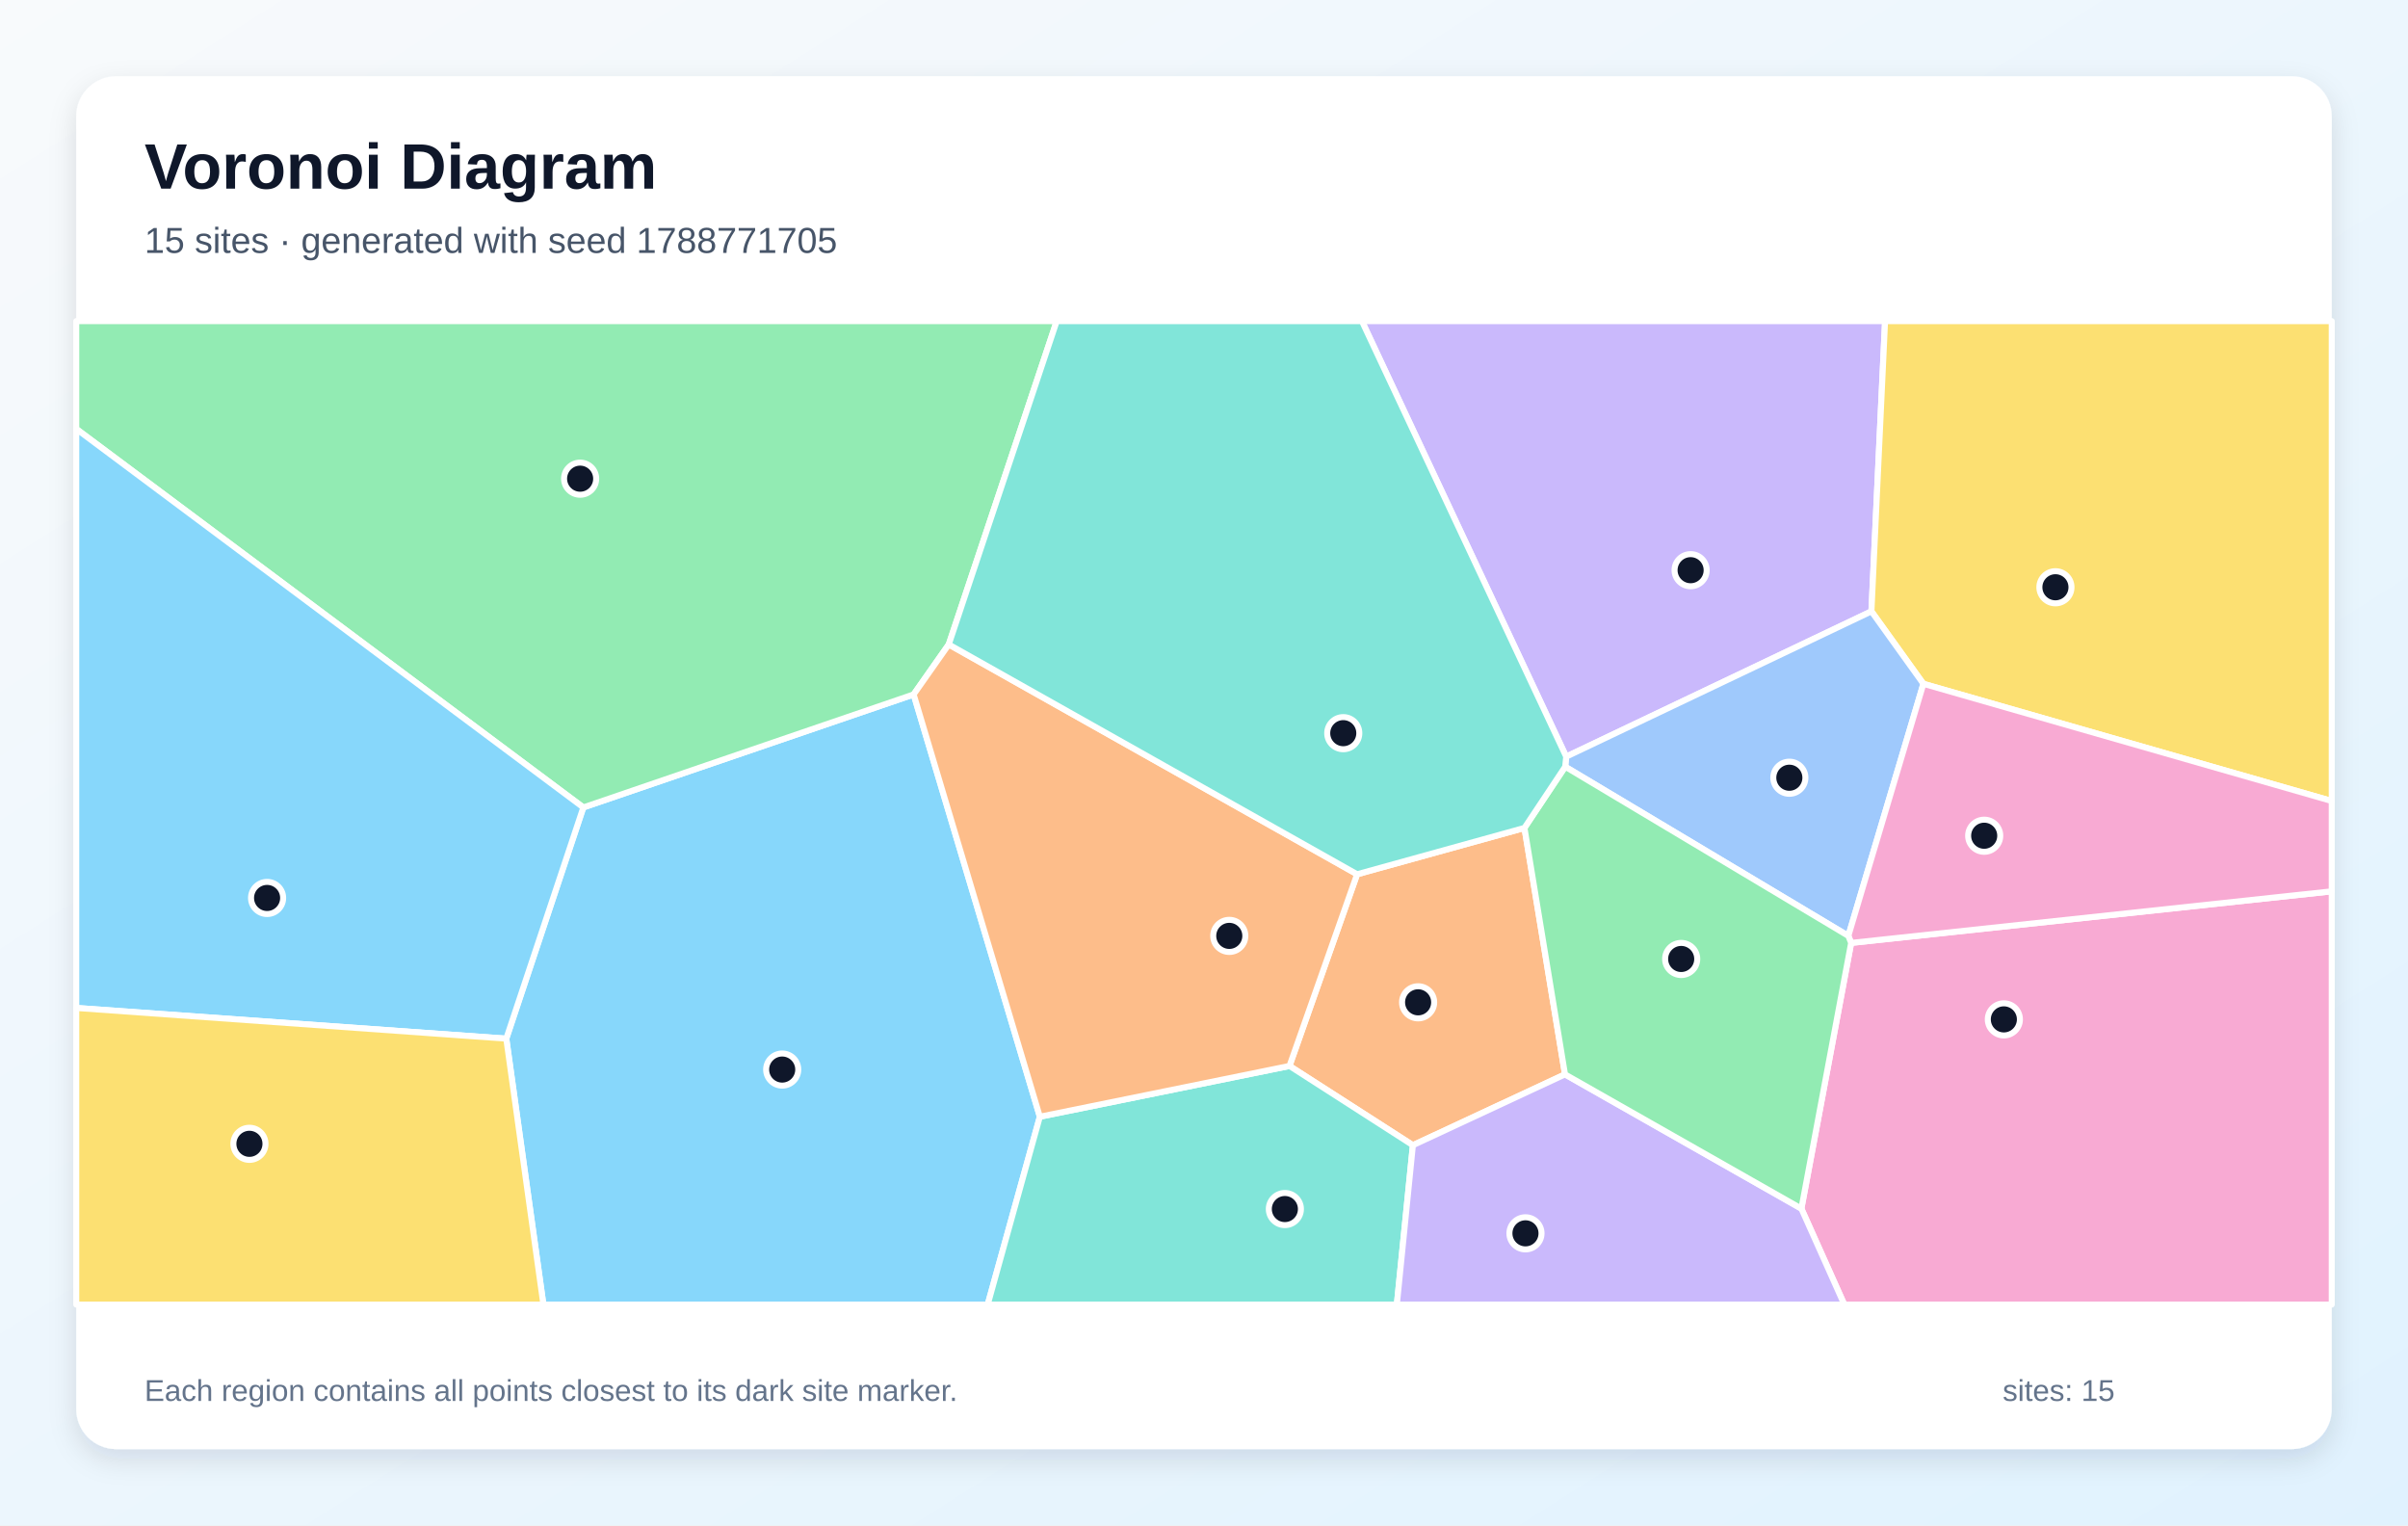
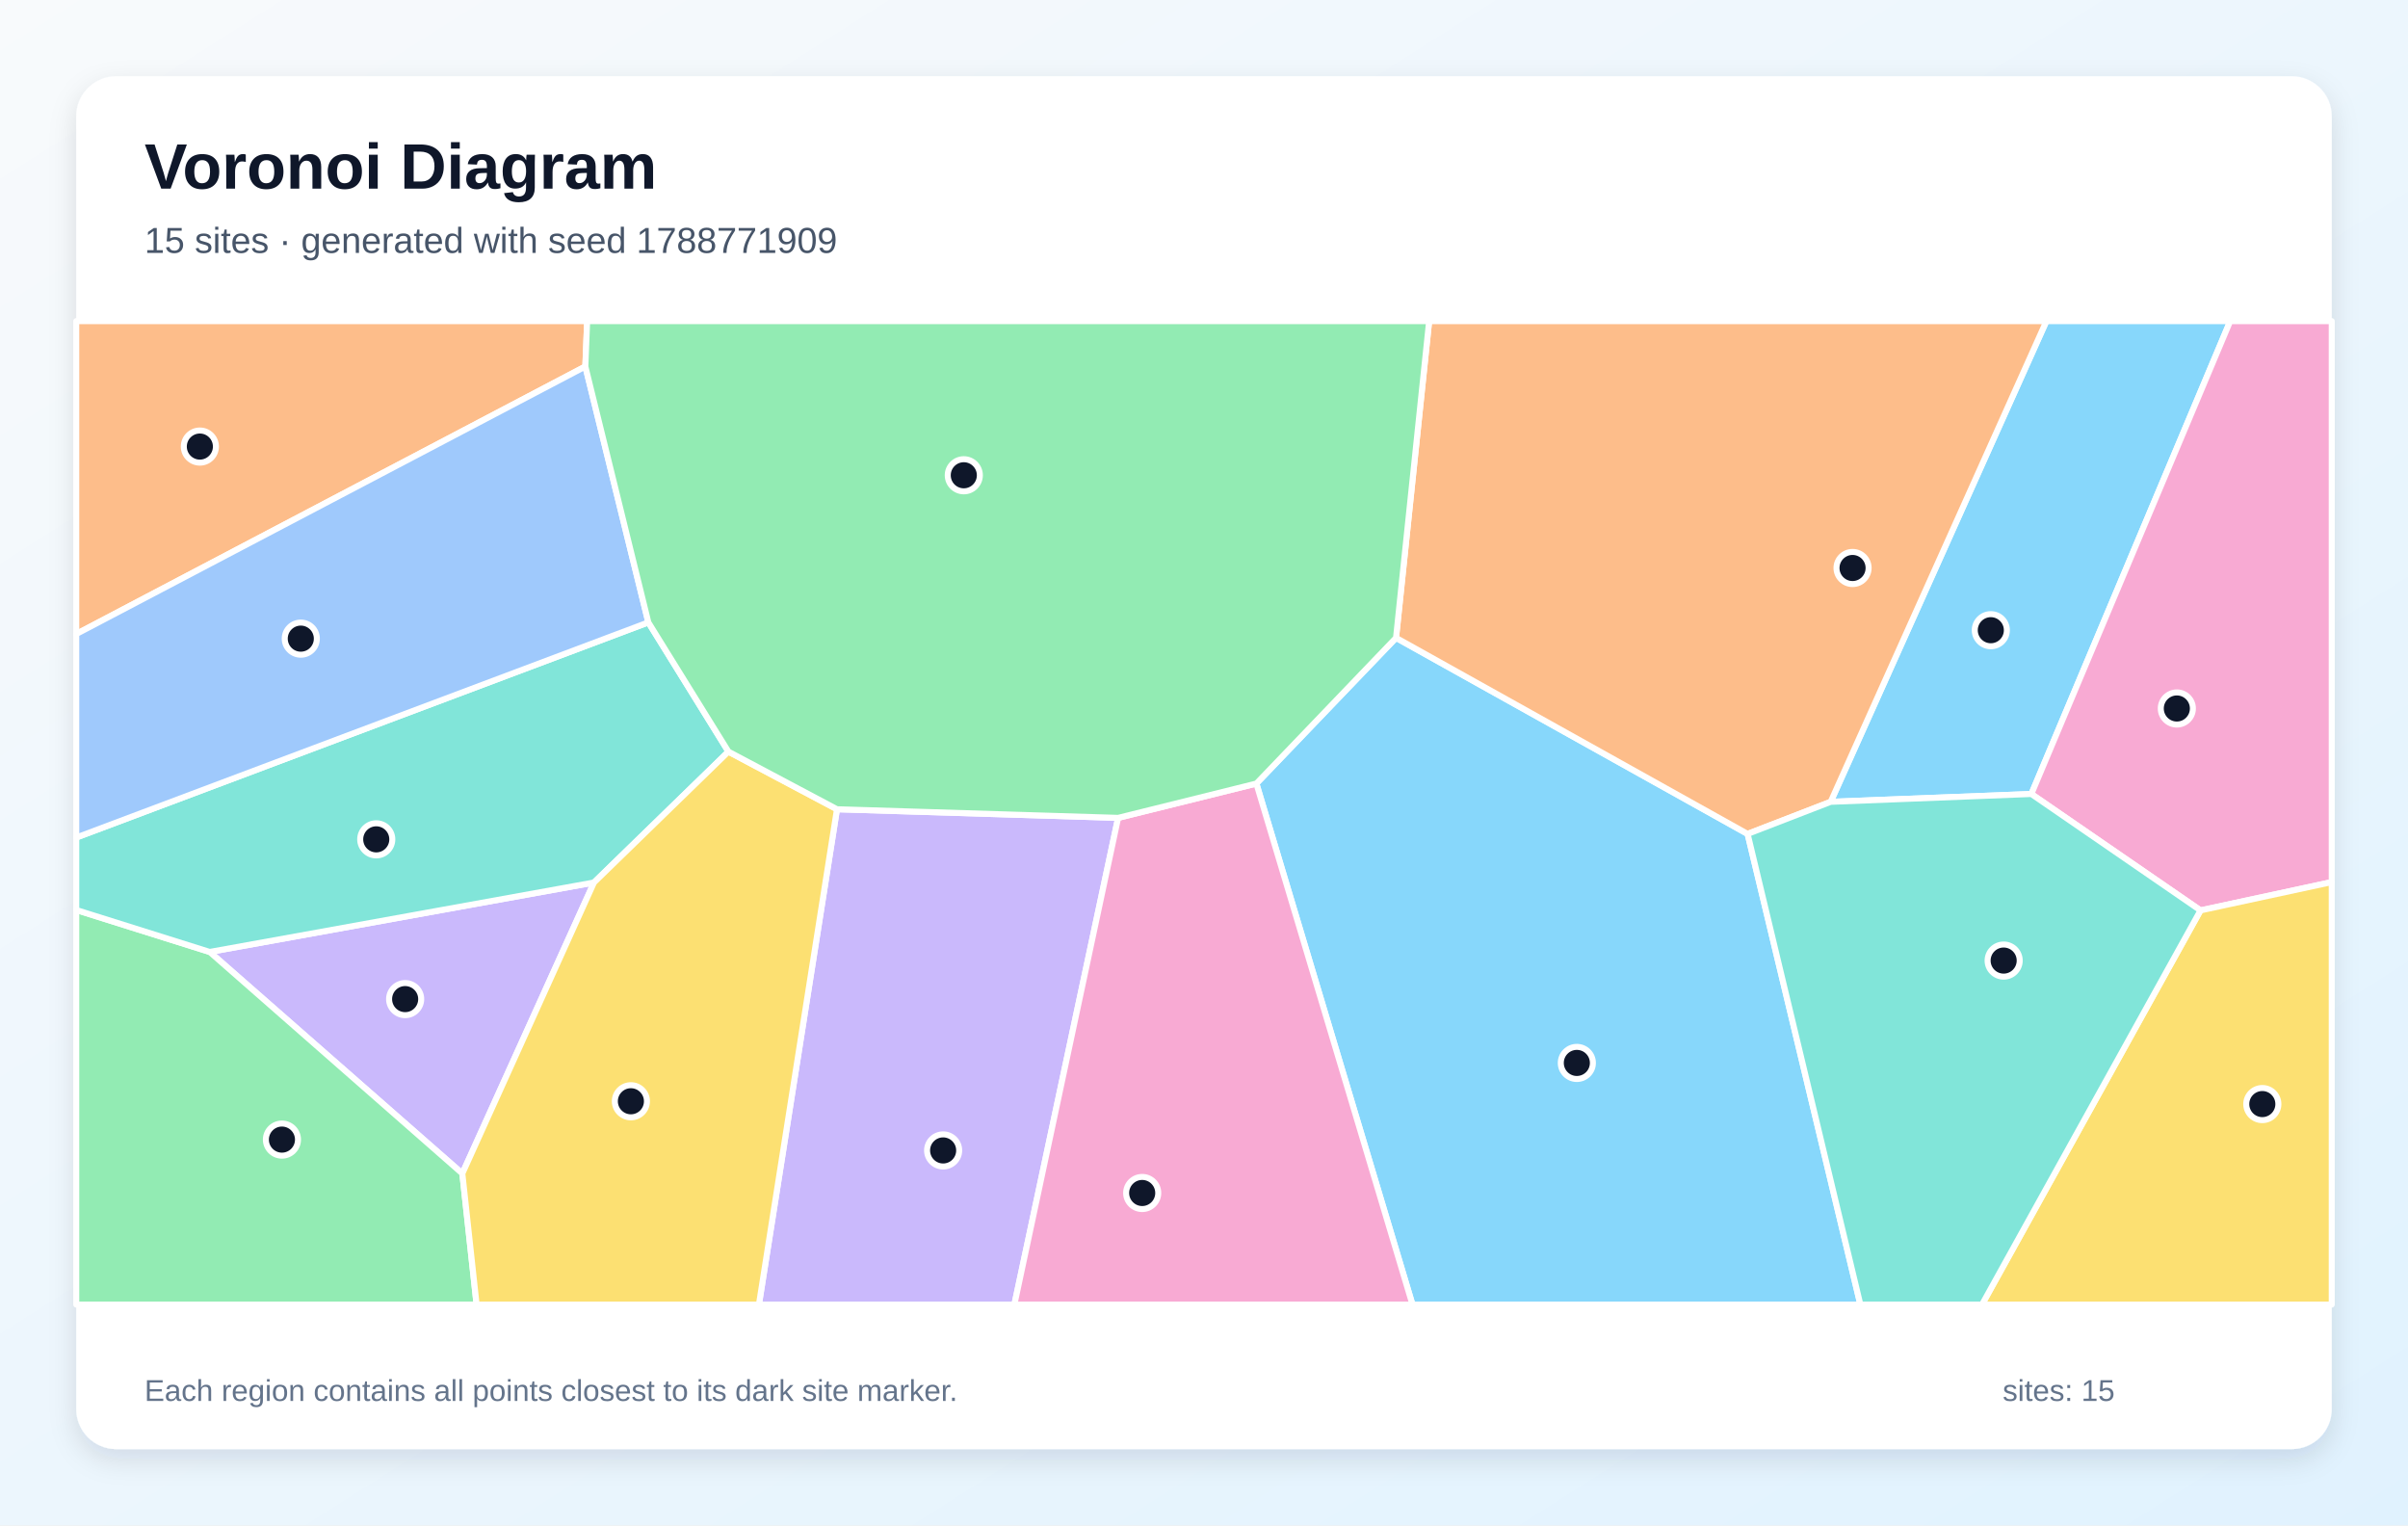
<svg xmlns="http://www.w3.org/2000/svg" width="1200" height="760" viewBox="0 0 1200 760" role="img" aria-labelledby="title description">
  <defs>
    <linearGradient id="background" x1="0" y1="0" x2="1" y2="1">
      <stop stop-color="#F8FAFC" />
      <stop offset="1" stop-color="#E0F2FE" />
    </linearGradient>
    <filter id="shadow" x="-10%" y="-10%" width="120%" height="120%">
      <feDropShadow dx="0" dy="5" stdDeviation="7" flood-color="#0F172A" flood-opacity=".12" />
    </filter>
  </defs>
  <rect width="1200" height="760" fill="url(#background)" />
  <rect x="38" y="38" width="1124" height="684" rx="20" fill="#FFFFFF" filter="url(#shadow)" />
  <g font-family="Arial, sans-serif">
    <text x="72" y="94" font-size="32" font-weight="700" fill="#0F172A">Voronoi Diagram</text>
-     <text x="72" y="126" font-size="18" fill="#475569">15 sites · generated with seed 1788771705</text>
+     <text x="72" y="126" font-size="18" fill="#475569">15 sites · generated with seed 1788771909</text>
  </g>
  <g stroke="#FFFFFF" stroke-width="3" stroke-linejoin="round">
-     <polygon points="252.3,517.5 290.7,402.3 455.3,346.0 518.2,556.4 492.2,650.0 270.8,650.0" fill="#38BDF8" fill-opacity="0.60" />
-     <polygon points="932.6,304.6 780.5,377.0 678.7,160.0 939.4,160.0" fill="#A78BFA" fill-opacity="0.60" />
-     <polygon points="897.7,602.2 922.5,469.8 1162.0,444.1 1162.0,650.0 919.1,650.0" fill="#F472B6" fill-opacity="0.60" />
-     <polygon points="759.7,412.5 779.9,535.3 704.1,570.6 642.6,531.1 676.3,435.6" fill="#FB923C" fill-opacity="0.60" />
-     <polygon points="958.5,340.7 932.6,304.6 939.4,160.0 1162.0,160.0 1162.0,399.1" fill="#FACC15" fill-opacity="0.60" />
-     <polygon points="472.8,321.1 455.3,346.0 290.7,402.3 38.0,213.7 38.0,160.0 526.6,160.0" fill="#4ADE80" fill-opacity="0.60" />
-     <polygon points="518.2,556.4 642.6,531.1 704.1,570.6 696.1,650.0 492.2,650.0" fill="#2DD4BF" fill-opacity="0.60" />
-     <polygon points="780.0,382.0 780.5,377.0 932.6,304.6 958.5,340.7 921.1,466.3" fill="#60A5FA" fill-opacity="0.60" />
-     <polygon points="38.0,502.2 38.0,213.7 290.7,402.3 252.3,517.5" fill="#38BDF8" fill-opacity="0.60" />
-     <polygon points="704.1,570.6 779.9,535.3 897.7,602.2 919.1,650.0 696.1,650.0" fill="#A78BFA" fill-opacity="0.60" />
-     <polygon points="922.5,469.8 921.1,466.3 958.5,340.7 1162.0,399.1 1162.0,444.1" fill="#F472B6" fill-opacity="0.60" />
-     <polygon points="518.2,556.4 455.3,346.0 472.8,321.1 676.3,435.6 642.6,531.1" fill="#FB923C" fill-opacity="0.60" />
-     <polygon points="38.0,502.2 252.3,517.5 270.8,650.0 38.0,650.0" fill="#FACC15" fill-opacity="0.60" />
-     <polygon points="779.9,535.3 759.7,412.5 780.0,382.0 921.1,466.3 922.5,469.8 897.7,602.2" fill="#4ADE80" fill-opacity="0.60" />
-     <polygon points="780.0,382.0 759.7,412.5 676.3,435.6 472.8,321.1 526.6,160.0 678.7,160.0 780.5,377.0" fill="#2DD4BF" fill-opacity="0.60" />
+     <polygon points="912.3,399.5 1019.8,160.0 1111.4,160.0 1012.3,395.6" fill="#38BDF8" fill-opacity="0.60" />
+     <polygon points="230.4,584.7 104.5,474.3 296.0,439.7" fill="#A78BFA" fill-opacity="0.60" />
+     <polygon points="1096.6,453.6 1012.3,395.6 1111.4,160.0 1162.0,160.0 1162.0,439.5" fill="#F472B6" fill-opacity="0.60" />
+     <polygon points="291.7,182.6 38.0,315.9 38.0,160.0 292.6,160.0" fill="#FB923C" fill-opacity="0.60" />
+     <polygon points="1096.6,453.6 1162.0,439.5 1162.0,650.0 987.7,650.0" fill="#FACC15" fill-opacity="0.60" />
+     <polygon points="38.0,453.4 104.5,474.3 230.4,584.7 237.5,650.0 38.0,650.0" fill="#4ADE80" fill-opacity="0.60" />
+     <polygon points="363.0,374.5 296.0,439.7 104.5,474.3 38.0,453.4 38.0,417.3 323.1,310.1" fill="#2DD4BF" fill-opacity="0.60" />
+     <polygon points="323.1,310.1 38.0,417.3 38.0,315.9 291.7,182.6" fill="#60A5FA" fill-opacity="0.60" />
+     <polygon points="626.1,390.4 695.7,317.8 870.9,415.5 927.1,650.0 703.9,650.0" fill="#38BDF8" fill-opacity="0.60" />
+     <polygon points="417.1,403.2 557.2,407.5 505.5,650.0 378.2,650.0" fill="#A78BFA" fill-opacity="0.60" />
+     <polygon points="557.2,407.5 626.1,390.4 703.9,650.0 505.5,650.0" fill="#F472B6" fill-opacity="0.60" />
+     <polygon points="870.9,415.5 695.7,317.8 712.2,160.0 1019.8,160.0 912.3,399.5" fill="#FB923C" fill-opacity="0.60" />
+     <polygon points="230.4,584.7 296.0,439.7 363.0,374.5 417.1,403.2 378.2,650.0 237.5,650.0" fill="#FACC15" fill-opacity="0.60" />
+     <polygon points="695.7,317.8 626.1,390.4 557.2,407.5 417.1,403.2 363.0,374.5 323.1,310.1 291.7,182.6 292.6,160.0 712.2,160.0" fill="#4ADE80" fill-opacity="0.60" />
+     <polygon points="870.9,415.5 912.3,399.5 1012.3,395.6 1096.6,453.6 987.7,650.0 927.1,650.0" fill="#2DD4BF" fill-opacity="0.60" />
  </g>
  <g>
-     <circle cx="389.8" cy="532.9" r="8" fill="#0F172A" stroke="#FFFFFF" stroke-width="3" />
-     <circle cx="842.5" cy="284.1" r="8" fill="#0F172A" stroke="#FFFFFF" stroke-width="3" />
-     <circle cx="998.6" cy="507.9" r="8" fill="#0F172A" stroke="#FFFFFF" stroke-width="3" />
-     <circle cx="706.7" cy="499.4" r="8" fill="#0F172A" stroke="#FFFFFF" stroke-width="3" />
-     <circle cx="1024.3" cy="292.6" r="8" fill="#0F172A" stroke="#FFFFFF" stroke-width="3" />
-     <circle cx="289.1" cy="238.5" r="8" fill="#0F172A" stroke="#FFFFFF" stroke-width="3" />
-     <circle cx="640.3" cy="602.4" r="8" fill="#0F172A" stroke="#FFFFFF" stroke-width="3" />
-     <circle cx="891.7" cy="387.5" r="8" fill="#0F172A" stroke="#FFFFFF" stroke-width="3" />
-     <circle cx="133.1" cy="447.4" r="8" fill="#0F172A" stroke="#FFFFFF" stroke-width="3" />
-     <circle cx="760.2" cy="614.5" r="8" fill="#0F172A" stroke="#FFFFFF" stroke-width="3" />
-     <circle cx="988.8" cy="416.4" r="8" fill="#0F172A" stroke="#FFFFFF" stroke-width="3" />
-     <circle cx="612.6" cy="466.3" r="8" fill="#0F172A" stroke="#FFFFFF" stroke-width="3" />
-     <circle cx="124.3" cy="569.9" r="8" fill="#0F172A" stroke="#FFFFFF" stroke-width="3" />
-     <circle cx="837.8" cy="477.8" r="8" fill="#0F172A" stroke="#FFFFFF" stroke-width="3" />
-     <circle cx="669.4" cy="365.3" r="8" fill="#0F172A" stroke="#FFFFFF" stroke-width="3" />
+     <circle cx="992.1" cy="314.0" r="8" fill="#0F172A" stroke="#FFFFFF" stroke-width="3" />
+     <circle cx="201.9" cy="497.8" r="8" fill="#0F172A" stroke="#FFFFFF" stroke-width="3" />
+     <circle cx="1084.8" cy="353.0" r="8" fill="#0F172A" stroke="#FFFFFF" stroke-width="3" />
+     <circle cx="99.6" cy="222.5" r="8" fill="#0F172A" stroke="#FFFFFF" stroke-width="3" />
+     <circle cx="1127.4" cy="550.1" r="8" fill="#0F172A" stroke="#FFFFFF" stroke-width="3" />
+     <circle cx="140.5" cy="567.8" r="8" fill="#0F172A" stroke="#FFFFFF" stroke-width="3" />
+     <circle cx="187.5" cy="418.2" r="8" fill="#0F172A" stroke="#FFFFFF" stroke-width="3" />
+     <circle cx="149.9" cy="318.2" r="8" fill="#0F172A" stroke="#FFFFFF" stroke-width="3" />
+     <circle cx="785.8" cy="529.6" r="8" fill="#0F172A" stroke="#FFFFFF" stroke-width="3" />
+     <circle cx="470.0" cy="573.2" r="8" fill="#0F172A" stroke="#FFFFFF" stroke-width="3" />
+     <circle cx="569.2" cy="594.4" r="8" fill="#0F172A" stroke="#FFFFFF" stroke-width="3" />
+     <circle cx="923.2" cy="283.0" r="8" fill="#0F172A" stroke="#FFFFFF" stroke-width="3" />
+     <circle cx="314.4" cy="548.7" r="8" fill="#0F172A" stroke="#FFFFFF" stroke-width="3" />
+     <circle cx="480.3" cy="236.8" r="8" fill="#0F172A" stroke="#FFFFFF" stroke-width="3" />
+     <circle cx="998.5" cy="478.6" r="8" fill="#0F172A" stroke="#FFFFFF" stroke-width="3" />
  </g>
  <g font-family="Arial, sans-serif" font-size="15" fill="#64748B">
    <text x="72" y="698">Each region contains all points closest to its dark site marker.</text>
    <text x="998" y="698">sites: 15</text>
  </g>
</svg>
